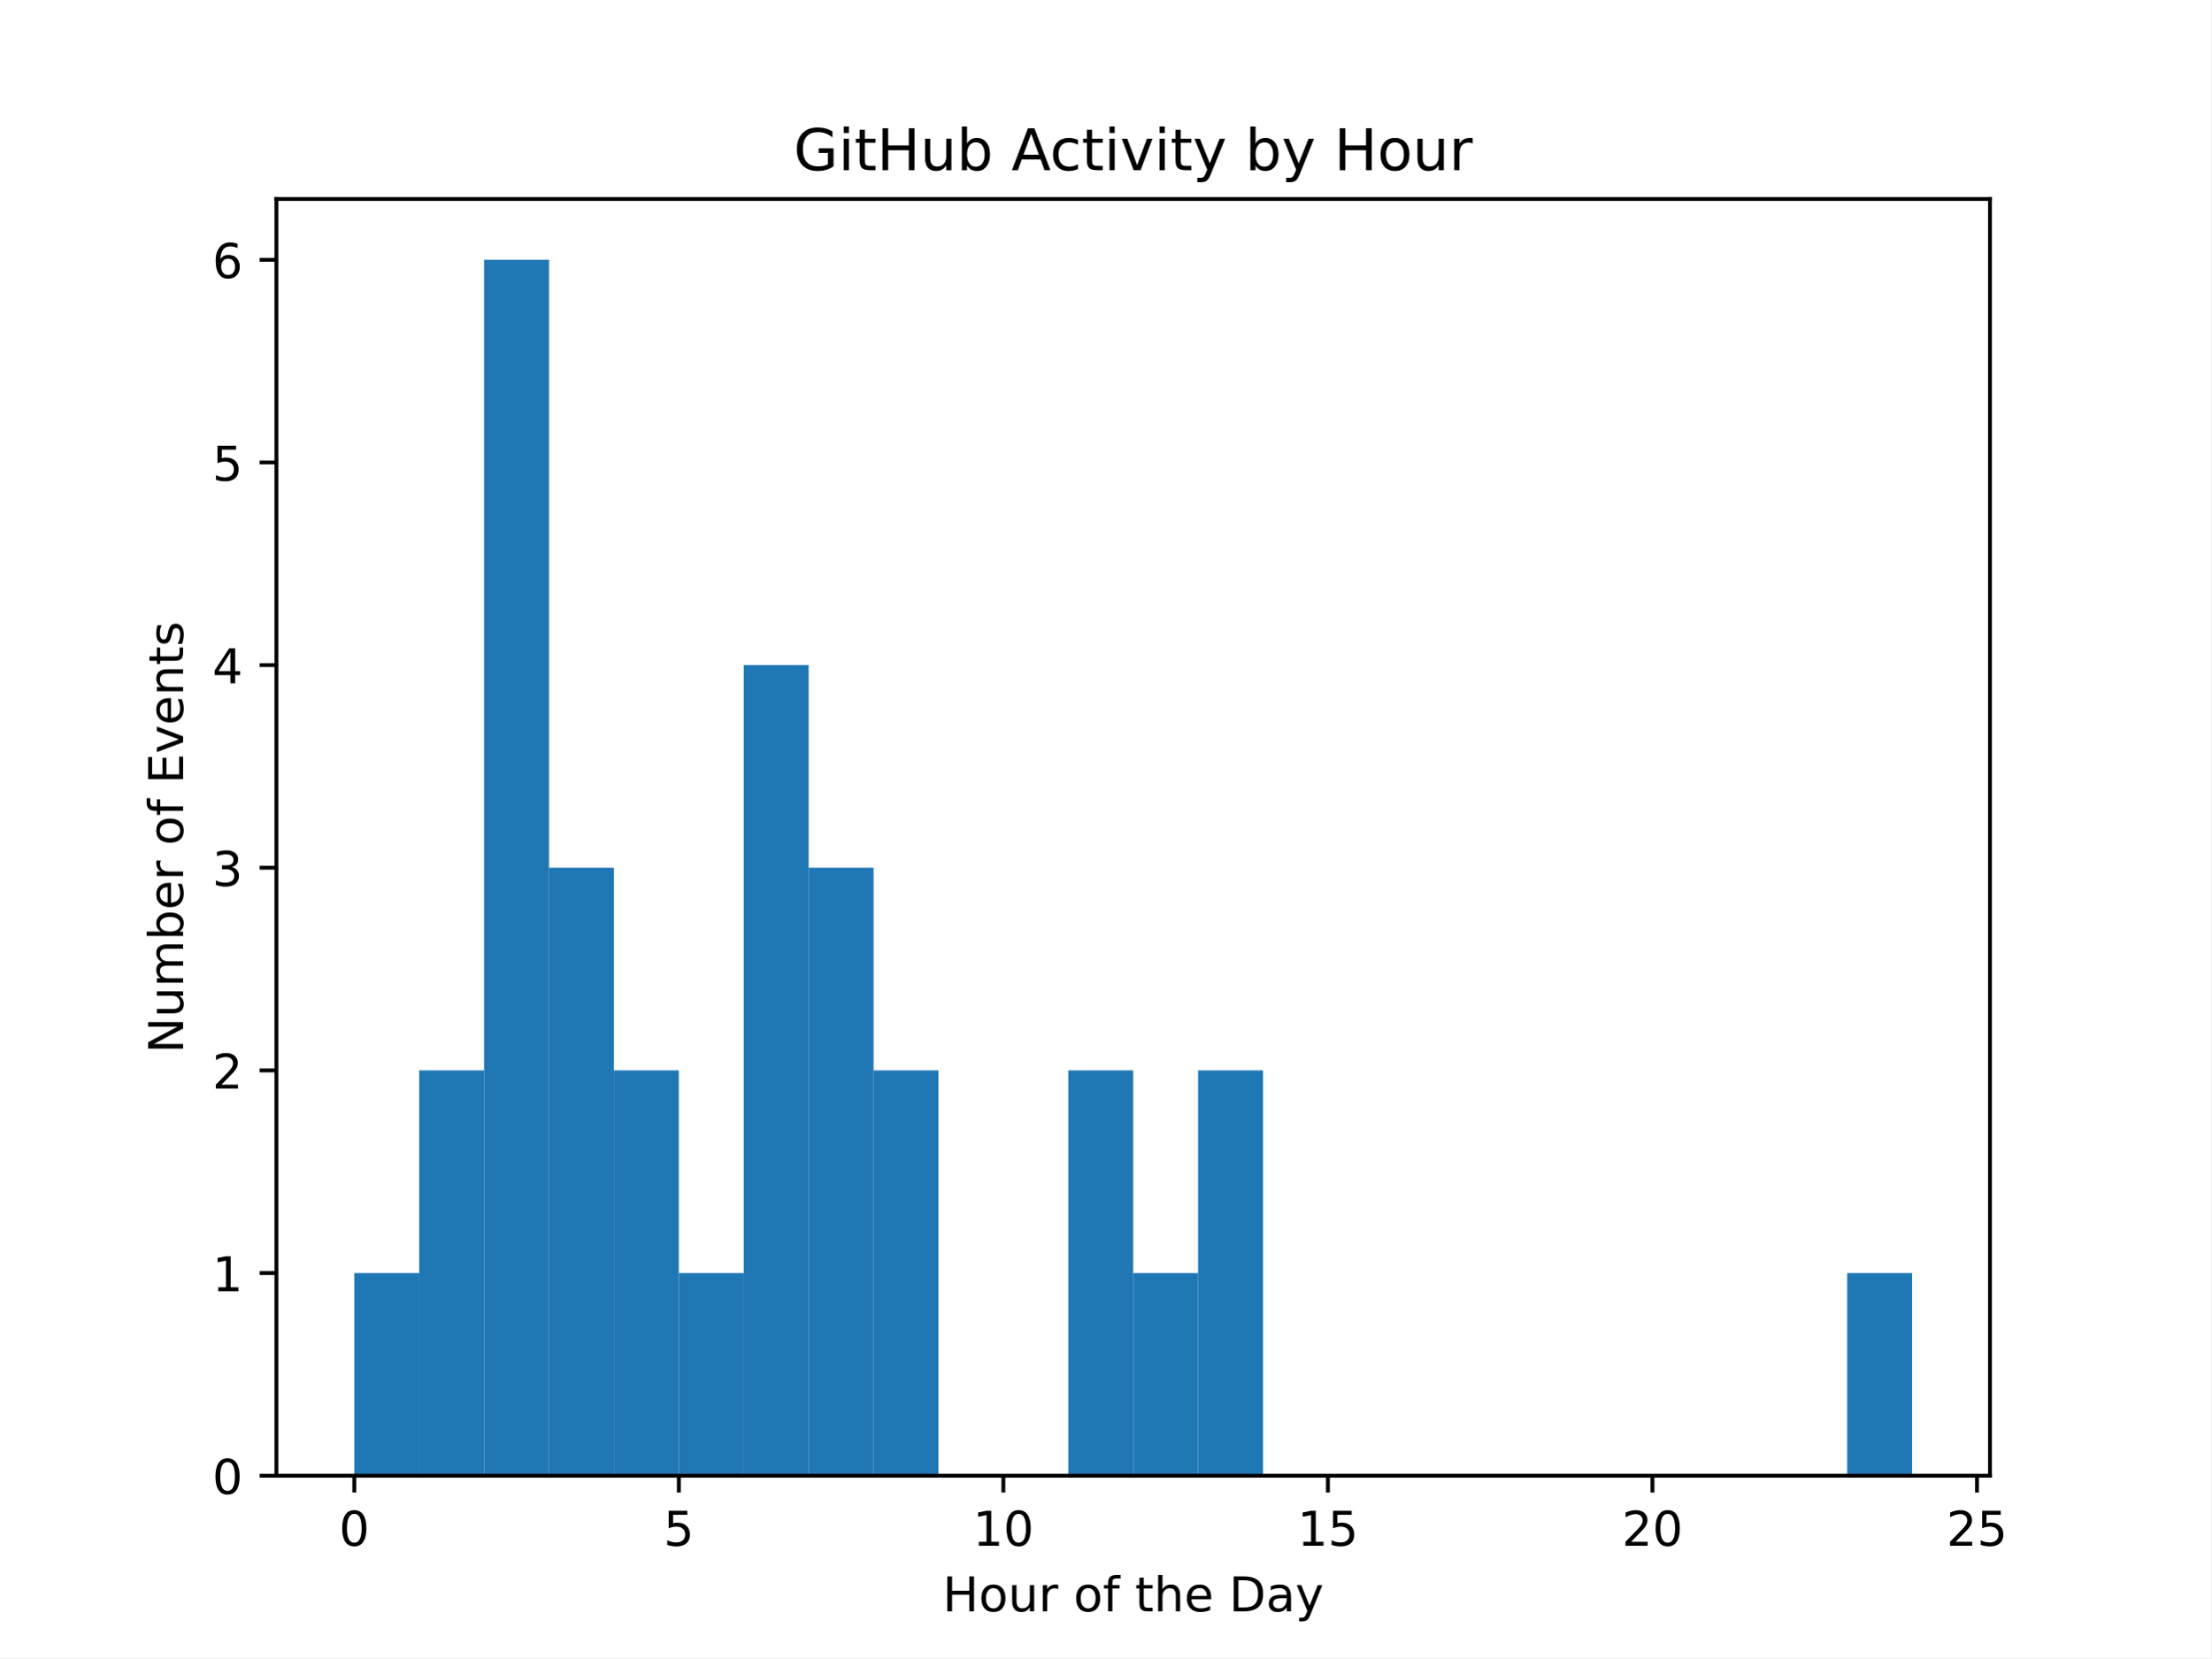
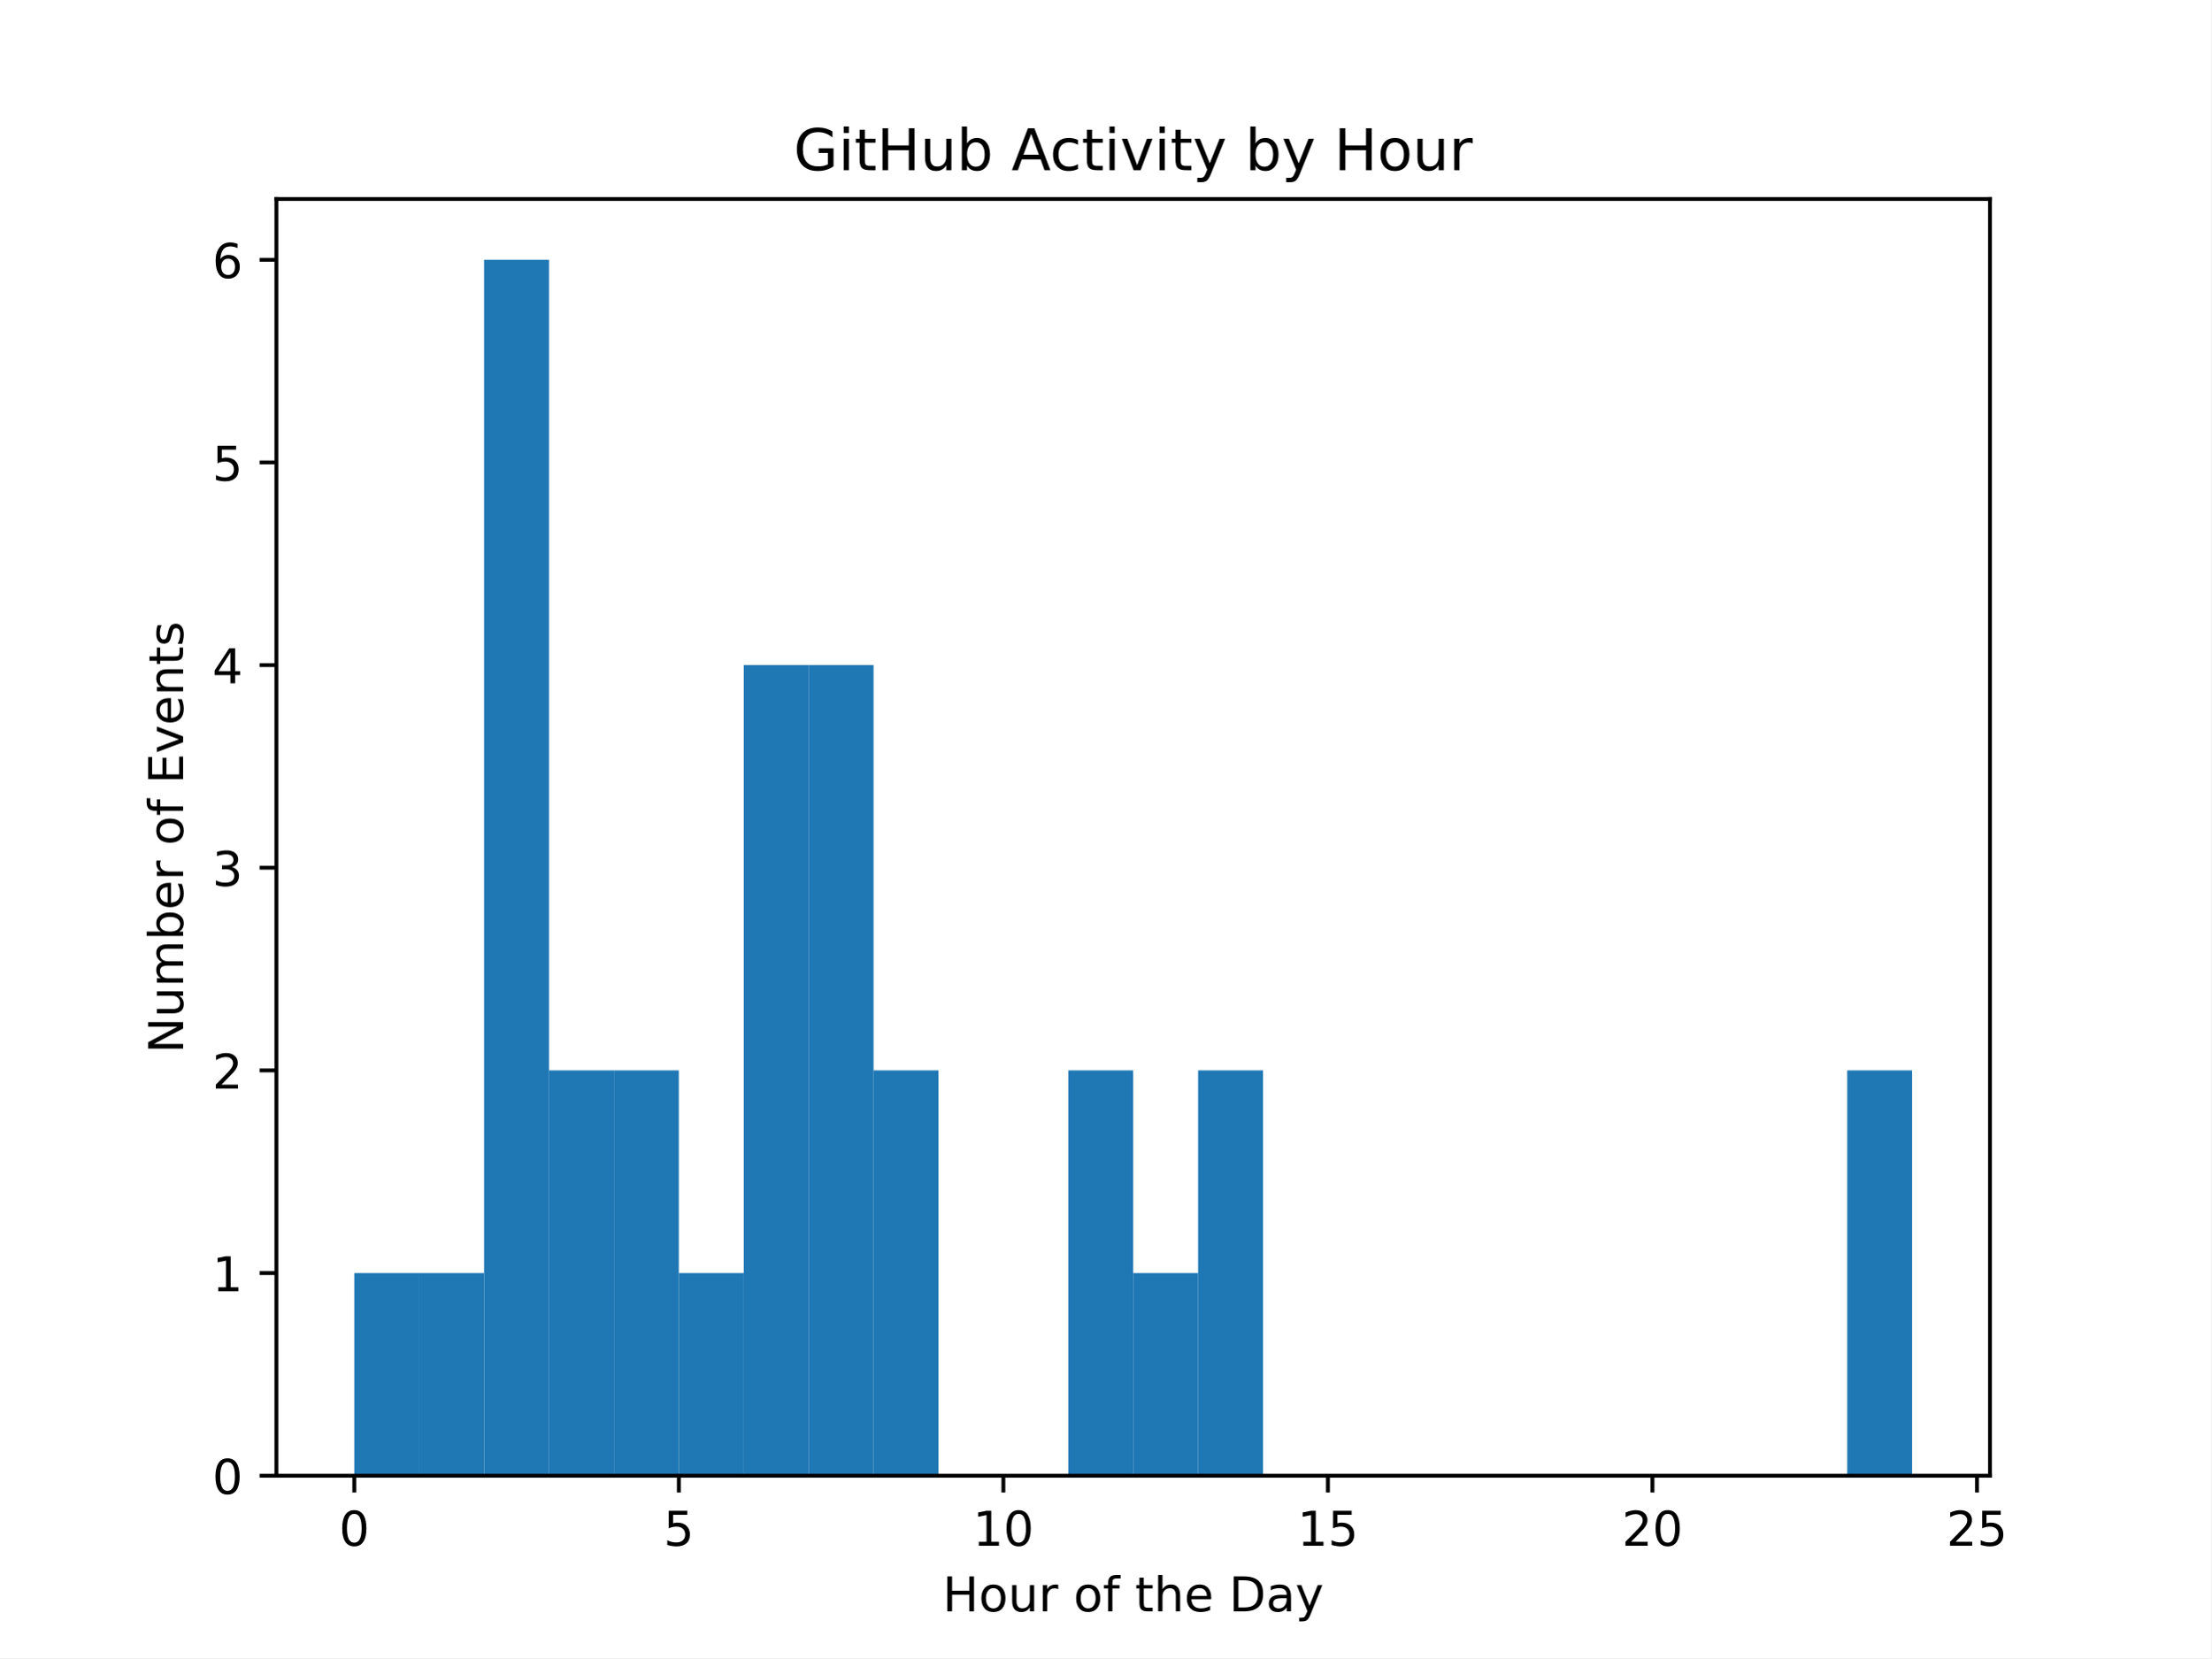
<svg xmlns="http://www.w3.org/2000/svg" xmlns:xlink="http://www.w3.org/1999/xlink" width="460.8pt" height="345.6pt" viewBox="0 0 460.8 345.6" version="1.1">
  <defs>
    <style type="text/css">*{stroke-linejoin: round; stroke-linecap: butt}</style>
  </defs>
  <g id="figure_1">
    <g id="patch_1">
      <path d="M 0 345.6  L 460.8 345.6  L 460.8 0  L 0 0  z " style="fill: #ffffff" />
    </g>
    <g id="axes_1">
      <g id="patch_2">
        <path d="M 57.6 307.584  L 414.72 307.584  L 414.72 41.472  L 57.6 41.472  z " style="fill: #ffffff" />
      </g>
      <g id="patch_3">
-         <path d="M 73.833 307.584  L 87.36 307.584  L 87.36 265.344  L 73.833 265.344  z " clip-path="url(#p7ca7a03228)" style="fill: #1f77b4" />
+         <path d="M 73.833 307.584  L 87.36 307.584  L 87.36 265.344  L 73.833 265.344  z " clip-path="url(#pc0a1c590e0)" style="fill: #1f77b4" />
      </g>
      <g id="patch_4">
-         <path d="M 87.36 307.584  L 100.887 307.584  L 100.887 223.104  L 87.36 223.104  z " clip-path="url(#p7ca7a03228)" style="fill: #1f77b4" />
+         <path d="M 87.36 307.584  L 100.887 307.584  L 100.887 265.344  L 87.36 265.344  z " clip-path="url(#pc0a1c590e0)" style="fill: #1f77b4" />
      </g>
      <g id="patch_5">
-         <path d="M 100.887 307.584  L 114.415 307.584  L 114.415 54.144  L 100.887 54.144  z " clip-path="url(#p7ca7a03228)" style="fill: #1f77b4" />
+         <path d="M 100.887 307.584  L 114.415 307.584  L 114.415 54.144  L 100.887 54.144  z " clip-path="url(#pc0a1c590e0)" style="fill: #1f77b4" />
      </g>
      <g id="patch_6">
-         <path d="M 114.415 307.584  L 127.942 307.584  L 127.942 180.864  L 114.415 180.864  z " clip-path="url(#p7ca7a03228)" style="fill: #1f77b4" />
+         <path d="M 114.415 307.584  L 127.942 307.584  L 127.942 223.104  L 114.415 223.104  z " clip-path="url(#pc0a1c590e0)" style="fill: #1f77b4" />
      </g>
      <g id="patch_7">
-         <path d="M 127.942 307.584  L 141.469 307.584  L 141.469 223.104  L 127.942 223.104  z " clip-path="url(#p7ca7a03228)" style="fill: #1f77b4" />
+         <path d="M 127.942 307.584  L 141.469 307.584  L 141.469 223.104  L 127.942 223.104  z " clip-path="url(#pc0a1c590e0)" style="fill: #1f77b4" />
      </g>
      <g id="patch_8">
-         <path d="M 141.469 307.584  L 154.996 307.584  L 154.996 265.344  L 141.469 265.344  z " clip-path="url(#p7ca7a03228)" style="fill: #1f77b4" />
+         <path d="M 141.469 307.584  L 154.996 307.584  L 154.996 265.344  L 141.469 265.344  z " clip-path="url(#pc0a1c590e0)" style="fill: #1f77b4" />
      </g>
      <g id="patch_9">
-         <path d="M 154.996 307.584  L 168.524 307.584  L 168.524 138.624  L 154.996 138.624  z " clip-path="url(#p7ca7a03228)" style="fill: #1f77b4" />
+         <path d="M 154.996 307.584  L 168.524 307.584  L 168.524 138.624  L 154.996 138.624  z " clip-path="url(#pc0a1c590e0)" style="fill: #1f77b4" />
      </g>
      <g id="patch_10">
-         <path d="M 168.524 307.584  L 182.051 307.584  L 182.051 180.864  L 168.524 180.864  z " clip-path="url(#p7ca7a03228)" style="fill: #1f77b4" />
+         <path d="M 168.524 307.584  L 182.051 307.584  L 182.051 138.624  L 168.524 138.624  z " clip-path="url(#pc0a1c590e0)" style="fill: #1f77b4" />
      </g>
      <g id="patch_11">
-         <path d="M 182.051 307.584  L 195.578 307.584  L 195.578 223.104  L 182.051 223.104  z " clip-path="url(#p7ca7a03228)" style="fill: #1f77b4" />
+         <path d="M 182.051 307.584  L 195.578 307.584  L 195.578 223.104  L 182.051 223.104  z " clip-path="url(#pc0a1c590e0)" style="fill: #1f77b4" />
      </g>
      <g id="patch_12">
-         <path d="M 195.578 307.584  L 209.105 307.584  L 209.105 307.584  L 195.578 307.584  z " clip-path="url(#p7ca7a03228)" style="fill: #1f77b4" />
+         <path d="M 195.578 307.584  L 209.105 307.584  L 209.105 307.584  L 195.578 307.584  z " clip-path="url(#pc0a1c590e0)" style="fill: #1f77b4" />
      </g>
      <g id="patch_13">
-         <path d="M 209.105 307.584  L 222.633 307.584  L 222.633 307.584  L 209.105 307.584  z " clip-path="url(#p7ca7a03228)" style="fill: #1f77b4" />
+         <path d="M 209.105 307.584  L 222.633 307.584  L 222.633 307.584  L 209.105 307.584  z " clip-path="url(#pc0a1c590e0)" style="fill: #1f77b4" />
      </g>
      <g id="patch_14">
-         <path d="M 222.633 307.584  L 236.16 307.584  L 236.16 223.104  L 222.633 223.104  z " clip-path="url(#p7ca7a03228)" style="fill: #1f77b4" />
+         <path d="M 222.633 307.584  L 236.16 307.584  L 236.16 223.104  L 222.633 223.104  z " clip-path="url(#pc0a1c590e0)" style="fill: #1f77b4" />
      </g>
      <g id="patch_15">
-         <path d="M 236.16 307.584  L 249.687 307.584  L 249.687 265.344  L 236.16 265.344  z " clip-path="url(#p7ca7a03228)" style="fill: #1f77b4" />
+         <path d="M 236.16 307.584  L 249.687 307.584  L 249.687 265.344  L 236.16 265.344  z " clip-path="url(#pc0a1c590e0)" style="fill: #1f77b4" />
      </g>
      <g id="patch_16">
-         <path d="M 249.687 307.584  L 263.215 307.584  L 263.215 223.104  L 249.687 223.104  z " clip-path="url(#p7ca7a03228)" style="fill: #1f77b4" />
+         <path d="M 249.687 307.584  L 263.215 307.584  L 263.215 223.104  L 249.687 223.104  z " clip-path="url(#pc0a1c590e0)" style="fill: #1f77b4" />
      </g>
      <g id="patch_17">
-         <path d="M 263.215 307.584  L 276.742 307.584  L 276.742 307.584  L 263.215 307.584  z " clip-path="url(#p7ca7a03228)" style="fill: #1f77b4" />
+         <path d="M 263.215 307.584  L 276.742 307.584  L 276.742 307.584  L 263.215 307.584  z " clip-path="url(#pc0a1c590e0)" style="fill: #1f77b4" />
      </g>
      <g id="patch_18">
-         <path d="M 276.742 307.584  L 290.269 307.584  L 290.269 307.584  L 276.742 307.584  z " clip-path="url(#p7ca7a03228)" style="fill: #1f77b4" />
+         <path d="M 276.742 307.584  L 290.269 307.584  L 290.269 307.584  L 276.742 307.584  z " clip-path="url(#pc0a1c590e0)" style="fill: #1f77b4" />
      </g>
      <g id="patch_19">
-         <path d="M 290.269 307.584  L 303.796 307.584  L 303.796 307.584  L 290.269 307.584  z " clip-path="url(#p7ca7a03228)" style="fill: #1f77b4" />
+         <path d="M 290.269 307.584  L 303.796 307.584  L 303.796 307.584  L 290.269 307.584  z " clip-path="url(#pc0a1c590e0)" style="fill: #1f77b4" />
      </g>
      <g id="patch_20">
-         <path d="M 303.796 307.584  L 317.324 307.584  L 317.324 307.584  L 303.796 307.584  z " clip-path="url(#p7ca7a03228)" style="fill: #1f77b4" />
+         <path d="M 303.796 307.584  L 317.324 307.584  L 317.324 307.584  L 303.796 307.584  z " clip-path="url(#pc0a1c590e0)" style="fill: #1f77b4" />
      </g>
      <g id="patch_21">
-         <path d="M 317.324 307.584  L 330.851 307.584  L 330.851 307.584  L 317.324 307.584  z " clip-path="url(#p7ca7a03228)" style="fill: #1f77b4" />
+         <path d="M 317.324 307.584  L 330.851 307.584  L 330.851 307.584  L 317.324 307.584  z " clip-path="url(#pc0a1c590e0)" style="fill: #1f77b4" />
      </g>
      <g id="patch_22">
-         <path d="M 330.851 307.584  L 344.378 307.584  L 344.378 307.584  L 330.851 307.584  z " clip-path="url(#p7ca7a03228)" style="fill: #1f77b4" />
+         <path d="M 330.851 307.584  L 344.378 307.584  L 344.378 307.584  L 330.851 307.584  z " clip-path="url(#pc0a1c590e0)" style="fill: #1f77b4" />
      </g>
      <g id="patch_23">
-         <path d="M 344.378 307.584  L 357.905 307.584  L 357.905 307.584  L 344.378 307.584  z " clip-path="url(#p7ca7a03228)" style="fill: #1f77b4" />
+         <path d="M 344.378 307.584  L 357.905 307.584  L 357.905 307.584  L 344.378 307.584  z " clip-path="url(#pc0a1c590e0)" style="fill: #1f77b4" />
      </g>
      <g id="patch_24">
-         <path d="M 357.905 307.584  L 371.433 307.584  L 371.433 307.584  L 357.905 307.584  z " clip-path="url(#p7ca7a03228)" style="fill: #1f77b4" />
+         <path d="M 357.905 307.584  L 371.433 307.584  L 371.433 307.584  L 357.905 307.584  z " clip-path="url(#pc0a1c590e0)" style="fill: #1f77b4" />
      </g>
      <g id="patch_25">
-         <path d="M 371.433 307.584  L 384.96 307.584  L 384.96 307.584  L 371.433 307.584  z " clip-path="url(#p7ca7a03228)" style="fill: #1f77b4" />
+         <path d="M 371.433 307.584  L 384.96 307.584  L 384.96 307.584  L 371.433 307.584  z " clip-path="url(#pc0a1c590e0)" style="fill: #1f77b4" />
      </g>
      <g id="patch_26">
-         <path d="M 384.96 307.584  L 398.487 307.584  L 398.487 265.344  L 384.96 265.344  z " clip-path="url(#p7ca7a03228)" style="fill: #1f77b4" />
+         <path d="M 384.96 307.584  L 398.487 307.584  L 398.487 223.104  L 384.96 223.104  z " clip-path="url(#pc0a1c590e0)" style="fill: #1f77b4" />
      </g>
      <g id="matplotlib.axis_1">
        <g id="xtick_1">
          <g id="line2d_1">
            <defs>
-               <path id="m67e673ca4c" d="M 0 0  L 0 3.5  " style="stroke: #000000; stroke-width: 0.8" />
+               <path id="m0eb31450d2" d="M 0 0  L 0 3.5  " style="stroke: #000000; stroke-width: 0.8" />
            </defs>
            <g>
-               <use xlink:href="#m67e673ca4c" x="73.833" y="307.584" style="stroke: #000000; stroke-width: 0.8" />
+               <use xlink:href="#m0eb31450d2" x="73.833" y="307.584" style="stroke: #000000; stroke-width: 0.8" />
            </g>
          </g>
          <g id="text_1">
            <g transform="translate(70.65148 322.1824) scale(0.1 -0.1)">
              <defs>
                <path id="DejaVuSans-30" d="M 2034 4250  Q 1547 4250 1301 3770  Q 1056 3291 1056 2328  Q 1056 1369 1301 889  Q 1547 409 2034 409  Q 2525 409 2770 889  Q 3016 1369 3016 2328  Q 3016 3291 2770 3770  Q 2525 4250 2034 4250  z M 2034 4750  Q 2819 4750 3233 4129  Q 3647 3509 3647 2328  Q 3647 1150 3233 529  Q 2819 -91 2034 -91  Q 1250 -91 836 529  Q 422 1150 422 2328  Q 422 3509 836 4129  Q 1250 4750 2034 4750  z " transform="scale(0.015625)" />
              </defs>
              <use xlink:href="#DejaVuSans-30" />
            </g>
          </g>
        </g>
        <g id="xtick_2">
          <g id="line2d_2">
            <g>
-               <use xlink:href="#m67e673ca4c" x="141.469" y="307.584" style="stroke: #000000; stroke-width: 0.8" />
+               <use xlink:href="#m0eb31450d2" x="141.469" y="307.584" style="stroke: #000000; stroke-width: 0.8" />
            </g>
          </g>
          <g id="text_2">
            <g transform="translate(138.2878 322.1824) scale(0.1 -0.1)">
              <defs>
                <path id="DejaVuSans-35" d="M 691 4666  L 3169 4666  L 3169 4134  L 1269 4134  L 1269 2991  Q 1406 3038 1543 3061  Q 1681 3084 1819 3084  Q 2600 3084 3056 2656  Q 3513 2228 3513 1497  Q 3513 744 3044 326  Q 2575 -91 1722 -91  Q 1428 -91 1123 -41  Q 819 9 494 109  L 494 744  Q 775 591 1075 516  Q 1375 441 1709 441  Q 2250 441 2565 725  Q 2881 1009 2881 1497  Q 2881 1984 2565 2268  Q 2250 2553 1709 2553  Q 1456 2553 1204 2497  Q 953 2441 691 2322  L 691 4666  z " transform="scale(0.015625)" />
              </defs>
              <use xlink:href="#DejaVuSans-35" />
            </g>
          </g>
        </g>
        <g id="xtick_3">
          <g id="line2d_3">
            <g>
-               <use xlink:href="#m67e673ca4c" x="209.105" y="307.584" style="stroke: #000000; stroke-width: 0.8" />
+               <use xlink:href="#m0eb31450d2" x="209.105" y="307.584" style="stroke: #000000; stroke-width: 0.8" />
            </g>
          </g>
          <g id="text_3">
            <g transform="translate(202.743 322.1824) scale(0.1 -0.1)">
              <defs>
                <path id="DejaVuSans-31" d="M 794 531  L 1825 531  L 1825 4091  L 703 3866  L 703 4441  L 1819 4666  L 2450 4666  L 2450 531  L 3481 531  L 3481 0  L 794 0  L 794 531  z " transform="scale(0.015625)" />
              </defs>
              <use xlink:href="#DejaVuSans-31" />
              <use xlink:href="#DejaVuSans-30" transform="translate(63.62305 0)" />
            </g>
          </g>
        </g>
        <g id="xtick_4">
          <g id="line2d_4">
            <g>
-               <use xlink:href="#m67e673ca4c" x="276.742" y="307.584" style="stroke: #000000; stroke-width: 0.8" />
+               <use xlink:href="#m0eb31450d2" x="276.742" y="307.584" style="stroke: #000000; stroke-width: 0.8" />
            </g>
          </g>
          <g id="text_4">
            <g transform="translate(270.3793 322.1824) scale(0.1 -0.1)">
              <use xlink:href="#DejaVuSans-31" />
              <use xlink:href="#DejaVuSans-35" transform="translate(63.62305 0)" />
            </g>
          </g>
        </g>
        <g id="xtick_5">
          <g id="line2d_5">
            <g>
-               <use xlink:href="#m67e673ca4c" x="344.378" y="307.584" style="stroke: #000000; stroke-width: 0.8" />
+               <use xlink:href="#m0eb31450d2" x="344.378" y="307.584" style="stroke: #000000; stroke-width: 0.8" />
            </g>
          </g>
          <g id="text_5">
            <g transform="translate(338.0157 322.1824) scale(0.1 -0.1)">
              <defs>
                <path id="DejaVuSans-32" d="M 1228 531  L 3431 531  L 3431 0  L 469 0  L 469 531  Q 828 903 1448 1529  Q 2069 2156 2228 2338  Q 2531 2678 2651 2914  Q 2772 3150 2772 3378  Q 2772 3750 2511 3984  Q 2250 4219 1831 4219  Q 1534 4219 1204 4116  Q 875 4013 500 3803  L 500 4441  Q 881 4594 1212 4672  Q 1544 4750 1819 4750  Q 2544 4750 2975 4387  Q 3406 4025 3406 3419  Q 3406 3131 3298 2873  Q 3191 2616 2906 2266  Q 2828 2175 2409 1742  Q 1991 1309 1228 531  z " transform="scale(0.015625)" />
              </defs>
              <use xlink:href="#DejaVuSans-32" />
              <use xlink:href="#DejaVuSans-30" transform="translate(63.62305 0)" />
            </g>
          </g>
        </g>
        <g id="xtick_6">
          <g id="line2d_6">
            <g>
-               <use xlink:href="#m67e673ca4c" x="412.015" y="307.584" style="stroke: #000000; stroke-width: 0.8" />
+               <use xlink:href="#m0eb31450d2" x="412.015" y="307.584" style="stroke: #000000; stroke-width: 0.8" />
            </g>
          </g>
          <g id="text_6">
            <g transform="translate(405.652 322.1824) scale(0.1 -0.1)">
              <use xlink:href="#DejaVuSans-32" />
              <use xlink:href="#DejaVuSans-35" transform="translate(63.62305 0)" />
            </g>
          </g>
        </g>
        <g id="text_7">
          <g transform="translate(196.4506 335.8606) scale(0.1 -0.1)">
            <defs>
              <path id="DejaVuSans-48" d="M 628 4666  L 1259 4666  L 1259 2753  L 3553 2753  L 3553 4666  L 4184 4666  L 4184 0  L 3553 0  L 3553 2222  L 1259 2222  L 1259 0  L 628 0  L 628 4666  z " transform="scale(0.015625)" />
              <path id="DejaVuSans-6f" d="M 1959 3097  Q 1497 3097 1228 2736  Q 959 2375 959 1747  Q 959 1119 1226 758  Q 1494 397 1959 397  Q 2419 397 2687 759  Q 2956 1122 2956 1747  Q 2956 2369 2687 2733  Q 2419 3097 1959 3097  z M 1959 3584  Q 2709 3584 3137 3096  Q 3566 2609 3566 1747  Q 3566 888 3137 398  Q 2709 -91 1959 -91  Q 1206 -91 779 398  Q 353 888 353 1747  Q 353 2609 779 3096  Q 1206 3584 1959 3584  z " transform="scale(0.015625)" />
              <path id="DejaVuSans-75" d="M 544 1381  L 544 3500  L 1119 3500  L 1119 1403  Q 1119 906 1312 657  Q 1506 409 1894 409  Q 2359 409 2629 706  Q 2900 1003 2900 1516  L 2900 3500  L 3475 3500  L 3475 0  L 2900 0  L 2900 538  Q 2691 219 2414 64  Q 2138 -91 1772 -91  Q 1169 -91 856 284  Q 544 659 544 1381  z M 1991 3584  L 1991 3584  z " transform="scale(0.015625)" />
              <path id="DejaVuSans-72" d="M 2631 2963  Q 2534 3019 2420 3045  Q 2306 3072 2169 3072  Q 1681 3072 1420 2755  Q 1159 2438 1159 1844  L 1159 0  L 581 0  L 581 3500  L 1159 3500  L 1159 2956  Q 1341 3275 1631 3429  Q 1922 3584 2338 3584  Q 2397 3584 2469 3576  Q 2541 3569 2628 3553  L 2631 2963  z " transform="scale(0.015625)" />
              <path id="DejaVuSans-20" transform="scale(0.015625)" />
              <path id="DejaVuSans-66" d="M 2375 4863  L 2375 4384  L 1825 4384  Q 1516 4384 1395 4259  Q 1275 4134 1275 3809  L 1275 3500  L 2222 3500  L 2222 3053  L 1275 3053  L 1275 0  L 697 0  L 697 3053  L 147 3053  L 147 3500  L 697 3500  L 697 3744  Q 697 4328 969 4595  Q 1241 4863 1831 4863  L 2375 4863  z " transform="scale(0.015625)" />
              <path id="DejaVuSans-74" d="M 1172 4494  L 1172 3500  L 2356 3500  L 2356 3053  L 1172 3053  L 1172 1153  Q 1172 725 1289 603  Q 1406 481 1766 481  L 2356 481  L 2356 0  L 1766 0  Q 1100 0 847 248  Q 594 497 594 1153  L 594 3053  L 172 3053  L 172 3500  L 594 3500  L 594 4494  L 1172 4494  z " transform="scale(0.015625)" />
              <path id="DejaVuSans-68" d="M 3513 2113  L 3513 0  L 2938 0  L 2938 2094  Q 2938 2591 2744 2837  Q 2550 3084 2163 3084  Q 1697 3084 1428 2787  Q 1159 2491 1159 1978  L 1159 0  L 581 0  L 581 4863  L 1159 4863  L 1159 2956  Q 1366 3272 1645 3428  Q 1925 3584 2291 3584  Q 2894 3584 3203 3211  Q 3513 2838 3513 2113  z " transform="scale(0.015625)" />
              <path id="DejaVuSans-65" d="M 3597 1894  L 3597 1613  L 953 1613  Q 991 1019 1311 708  Q 1631 397 2203 397  Q 2534 397 2845 478  Q 3156 559 3463 722  L 3463 178  Q 3153 47 2828 -22  Q 2503 -91 2169 -91  Q 1331 -91 842 396  Q 353 884 353 1716  Q 353 2575 817 3079  Q 1281 3584 2069 3584  Q 2775 3584 3186 3129  Q 3597 2675 3597 1894  z M 3022 2063  Q 3016 2534 2758 2815  Q 2500 3097 2075 3097  Q 1594 3097 1305 2825  Q 1016 2553 972 2059  L 3022 2063  z " transform="scale(0.015625)" />
              <path id="DejaVuSans-44" d="M 1259 4147  L 1259 519  L 2022 519  Q 2988 519 3436 956  Q 3884 1394 3884 2338  Q 3884 3275 3436 3711  Q 2988 4147 2022 4147  L 1259 4147  z M 628 4666  L 1925 4666  Q 3281 4666 3915 4102  Q 4550 3538 4550 2338  Q 4550 1131 3912 565  Q 3275 0 1925 0  L 628 0  L 628 4666  z " transform="scale(0.015625)" />
              <path id="DejaVuSans-61" d="M 2194 1759  Q 1497 1759 1228 1600  Q 959 1441 959 1056  Q 959 750 1161 570  Q 1363 391 1709 391  Q 2188 391 2477 730  Q 2766 1069 2766 1631  L 2766 1759  L 2194 1759  z M 3341 1997  L 3341 0  L 2766 0  L 2766 531  Q 2569 213 2275 61  Q 1981 -91 1556 -91  Q 1019 -91 701 211  Q 384 513 384 1019  Q 384 1609 779 1909  Q 1175 2209 1959 2209  L 2766 2209  L 2766 2266  Q 2766 2663 2505 2880  Q 2244 3097 1772 3097  Q 1472 3097 1187 3025  Q 903 2953 641 2809  L 641 3341  Q 956 3463 1253 3523  Q 1550 3584 1831 3584  Q 2591 3584 2966 3190  Q 3341 2797 3341 1997  z " transform="scale(0.015625)" />
              <path id="DejaVuSans-79" d="M 2059 -325  Q 1816 -950 1584 -1140  Q 1353 -1331 966 -1331  L 506 -1331  L 506 -850  L 844 -850  Q 1081 -850 1212 -737  Q 1344 -625 1503 -206  L 1606 56  L 191 3500  L 800 3500  L 1894 763  L 2988 3500  L 3597 3500  L 2059 -325  z " transform="scale(0.015625)" />
            </defs>
            <use xlink:href="#DejaVuSans-48" />
            <use xlink:href="#DejaVuSans-6f" transform="translate(75.19531 0)" />
            <use xlink:href="#DejaVuSans-75" transform="translate(136.377 0)" />
            <use xlink:href="#DejaVuSans-72" transform="translate(199.7559 0)" />
            <use xlink:href="#DejaVuSans-20" transform="translate(240.8691 0)" />
            <use xlink:href="#DejaVuSans-6f" transform="translate(272.6562 0)" />
            <use xlink:href="#DejaVuSans-66" transform="translate(333.8379 0)" />
            <use xlink:href="#DejaVuSans-20" transform="translate(369.043 0)" />
            <use xlink:href="#DejaVuSans-74" transform="translate(400.8301 0)" />
            <use xlink:href="#DejaVuSans-68" transform="translate(440.0391 0)" />
            <use xlink:href="#DejaVuSans-65" transform="translate(503.418 0)" />
            <use xlink:href="#DejaVuSans-20" transform="translate(564.9414 0)" />
            <use xlink:href="#DejaVuSans-44" transform="translate(596.7285 0)" />
            <use xlink:href="#DejaVuSans-61" transform="translate(673.7305 0)" />
            <use xlink:href="#DejaVuSans-79" transform="translate(735.0098 0)" />
          </g>
        </g>
      </g>
      <g id="matplotlib.axis_2">
        <g id="ytick_1">
          <g id="line2d_7">
            <defs>
-               <path id="m875fc509cb" d="M 0 0  L -3.5 0  " style="stroke: #000000; stroke-width: 0.8" />
+               <path id="mc53c9cced2" d="M 0 0  L -3.5 0  " style="stroke: #000000; stroke-width: 0.8" />
            </defs>
            <g>
-               <use xlink:href="#m875fc509cb" x="57.6" y="307.584" style="stroke: #000000; stroke-width: 0.8" />
+               <use xlink:href="#mc53c9cced2" x="57.6" y="307.584" style="stroke: #000000; stroke-width: 0.8" />
            </g>
          </g>
          <g id="text_8">
            <g transform="translate(44.2375 311.3832) scale(0.1 -0.1)">
              <use xlink:href="#DejaVuSans-30" />
            </g>
          </g>
        </g>
        <g id="ytick_2">
          <g id="line2d_8">
            <g>
-               <use xlink:href="#m875fc509cb" x="57.6" y="265.344" style="stroke: #000000; stroke-width: 0.8" />
+               <use xlink:href="#mc53c9cced2" x="57.6" y="265.344" style="stroke: #000000; stroke-width: 0.8" />
            </g>
          </g>
          <g id="text_9">
            <g transform="translate(44.2375 269.1432) scale(0.1 -0.1)">
              <use xlink:href="#DejaVuSans-31" />
            </g>
          </g>
        </g>
        <g id="ytick_3">
          <g id="line2d_9">
            <g>
-               <use xlink:href="#m875fc509cb" x="57.6" y="223.104" style="stroke: #000000; stroke-width: 0.8" />
+               <use xlink:href="#mc53c9cced2" x="57.6" y="223.104" style="stroke: #000000; stroke-width: 0.8" />
            </g>
          </g>
          <g id="text_10">
            <g transform="translate(44.2375 226.9032) scale(0.1 -0.1)">
              <use xlink:href="#DejaVuSans-32" />
            </g>
          </g>
        </g>
        <g id="ytick_4">
          <g id="line2d_10">
            <g>
-               <use xlink:href="#m875fc509cb" x="57.6" y="180.864" style="stroke: #000000; stroke-width: 0.8" />
+               <use xlink:href="#mc53c9cced2" x="57.6" y="180.864" style="stroke: #000000; stroke-width: 0.8" />
            </g>
          </g>
          <g id="text_11">
            <g transform="translate(44.2375 184.6632) scale(0.1 -0.1)">
              <defs>
                <path id="DejaVuSans-33" d="M 2597 2516  Q 3050 2419 3304 2112  Q 3559 1806 3559 1356  Q 3559 666 3084 287  Q 2609 -91 1734 -91  Q 1441 -91 1130 -33  Q 819 25 488 141  L 488 750  Q 750 597 1062 519  Q 1375 441 1716 441  Q 2309 441 2620 675  Q 2931 909 2931 1356  Q 2931 1769 2642 2001  Q 2353 2234 1838 2234  L 1294 2234  L 1294 2753  L 1863 2753  Q 2328 2753 2575 2939  Q 2822 3125 2822 3475  Q 2822 3834 2567 4026  Q 2313 4219 1838 4219  Q 1578 4219 1281 4162  Q 984 4106 628 3988  L 628 4550  Q 988 4650 1302 4700  Q 1616 4750 1894 4750  Q 2613 4750 3031 4423  Q 3450 4097 3450 3541  Q 3450 3153 3228 2886  Q 3006 2619 2597 2516  z " transform="scale(0.015625)" />
              </defs>
              <use xlink:href="#DejaVuSans-33" />
            </g>
          </g>
        </g>
        <g id="ytick_5">
          <g id="line2d_11">
            <g>
-               <use xlink:href="#m875fc509cb" x="57.6" y="138.624" style="stroke: #000000; stroke-width: 0.8" />
+               <use xlink:href="#mc53c9cced2" x="57.6" y="138.624" style="stroke: #000000; stroke-width: 0.8" />
            </g>
          </g>
          <g id="text_12">
            <g transform="translate(44.2375 142.4232) scale(0.1 -0.1)">
              <defs>
                <path id="DejaVuSans-34" d="M 2419 4116  L 825 1625  L 2419 1625  L 2419 4116  z M 2253 4666  L 3047 4666  L 3047 1625  L 3713 1625  L 3713 1100  L 3047 1100  L 3047 0  L 2419 0  L 2419 1100  L 313 1100  L 313 1709  L 2253 4666  z " transform="scale(0.015625)" />
              </defs>
              <use xlink:href="#DejaVuSans-34" />
            </g>
          </g>
        </g>
        <g id="ytick_6">
          <g id="line2d_12">
            <g>
-               <use xlink:href="#m875fc509cb" x="57.6" y="96.384" style="stroke: #000000; stroke-width: 0.8" />
+               <use xlink:href="#mc53c9cced2" x="57.6" y="96.384" style="stroke: #000000; stroke-width: 0.8" />
            </g>
          </g>
          <g id="text_13">
            <g transform="translate(44.2375 100.1832) scale(0.1 -0.1)">
              <use xlink:href="#DejaVuSans-35" />
            </g>
          </g>
        </g>
        <g id="ytick_7">
          <g id="line2d_13">
            <g>
-               <use xlink:href="#m875fc509cb" x="57.6" y="54.144" style="stroke: #000000; stroke-width: 0.8" />
+               <use xlink:href="#mc53c9cced2" x="57.6" y="54.144" style="stroke: #000000; stroke-width: 0.8" />
            </g>
          </g>
          <g id="text_14">
            <g transform="translate(44.2375 57.94322) scale(0.1 -0.1)">
              <defs>
                <path id="DejaVuSans-36" d="M 2113 2584  Q 1688 2584 1439 2293  Q 1191 2003 1191 1497  Q 1191 994 1439 701  Q 1688 409 2113 409  Q 2538 409 2786 701  Q 3034 994 3034 1497  Q 3034 2003 2786 2293  Q 2538 2584 2113 2584  z M 3366 4563  L 3366 3988  Q 3128 4100 2886 4159  Q 2644 4219 2406 4219  Q 1781 4219 1451 3797  Q 1122 3375 1075 2522  Q 1259 2794 1537 2939  Q 1816 3084 2150 3084  Q 2853 3084 3261 2657  Q 3669 2231 3669 1497  Q 3669 778 3244 343  Q 2819 -91 2113 -91  Q 1303 -91 875 529  Q 447 1150 447 2328  Q 447 3434 972 4092  Q 1497 4750 2381 4750  Q 2619 4750 2861 4703  Q 3103 4656 3366 4563  z " transform="scale(0.015625)" />
              </defs>
              <use xlink:href="#DejaVuSans-36" />
            </g>
          </g>
        </g>
        <g id="text_15">
          <g transform="translate(38.15781 219.5405) rotate(-90) scale(0.1 -0.1)">
            <defs>
              <path id="DejaVuSans-4e" d="M 628 4666  L 1478 4666  L 3547 763  L 3547 4666  L 4159 4666  L 4159 0  L 3309 0  L 1241 3903  L 1241 0  L 628 0  L 628 4666  z " transform="scale(0.015625)" />
              <path id="DejaVuSans-6d" d="M 3328 2828  Q 3544 3216 3844 3400  Q 4144 3584 4550 3584  Q 5097 3584 5394 3201  Q 5691 2819 5691 2113  L 5691 0  L 5113 0  L 5113 2094  Q 5113 2597 4934 2840  Q 4756 3084 4391 3084  Q 3944 3084 3684 2787  Q 3425 2491 3425 1978  L 3425 0  L 2847 0  L 2847 2094  Q 2847 2600 2669 2842  Q 2491 3084 2119 3084  Q 1678 3084 1418 2786  Q 1159 2488 1159 1978  L 1159 0  L 581 0  L 581 3500  L 1159 3500  L 1159 2956  Q 1356 3278 1631 3431  Q 1906 3584 2284 3584  Q 2666 3584 2933 3390  Q 3200 3197 3328 2828  z " transform="scale(0.015625)" />
              <path id="DejaVuSans-62" d="M 3116 1747  Q 3116 2381 2855 2742  Q 2594 3103 2138 3103  Q 1681 3103 1420 2742  Q 1159 2381 1159 1747  Q 1159 1113 1420 752  Q 1681 391 2138 391  Q 2594 391 2855 752  Q 3116 1113 3116 1747  z M 1159 2969  Q 1341 3281 1617 3432  Q 1894 3584 2278 3584  Q 2916 3584 3314 3078  Q 3713 2572 3713 1747  Q 3713 922 3314 415  Q 2916 -91 2278 -91  Q 1894 -91 1617 61  Q 1341 213 1159 525  L 1159 0  L 581 0  L 581 4863  L 1159 4863  L 1159 2969  z " transform="scale(0.015625)" />
              <path id="DejaVuSans-45" d="M 628 4666  L 3578 4666  L 3578 4134  L 1259 4134  L 1259 2753  L 3481 2753  L 3481 2222  L 1259 2222  L 1259 531  L 3634 531  L 3634 0  L 628 0  L 628 4666  z " transform="scale(0.015625)" />
              <path id="DejaVuSans-76" d="M 191 3500  L 800 3500  L 1894 563  L 2988 3500  L 3597 3500  L 2284 0  L 1503 0  L 191 3500  z " transform="scale(0.015625)" />
              <path id="DejaVuSans-6e" d="M 3513 2113  L 3513 0  L 2938 0  L 2938 2094  Q 2938 2591 2744 2837  Q 2550 3084 2163 3084  Q 1697 3084 1428 2787  Q 1159 2491 1159 1978  L 1159 0  L 581 0  L 581 3500  L 1159 3500  L 1159 2956  Q 1366 3272 1645 3428  Q 1925 3584 2291 3584  Q 2894 3584 3203 3211  Q 3513 2838 3513 2113  z " transform="scale(0.015625)" />
              <path id="DejaVuSans-73" d="M 2834 3397  L 2834 2853  Q 2591 2978 2328 3040  Q 2066 3103 1784 3103  Q 1356 3103 1142 2972  Q 928 2841 928 2578  Q 928 2378 1081 2264  Q 1234 2150 1697 2047  L 1894 2003  Q 2506 1872 2764 1633  Q 3022 1394 3022 966  Q 3022 478 2636 193  Q 2250 -91 1575 -91  Q 1294 -91 989 -36  Q 684 19 347 128  L 347 722  Q 666 556 975 473  Q 1284 391 1588 391  Q 1994 391 2212 530  Q 2431 669 2431 922  Q 2431 1156 2273 1281  Q 2116 1406 1581 1522  L 1381 1569  Q 847 1681 609 1914  Q 372 2147 372 2553  Q 372 3047 722 3315  Q 1072 3584 1716 3584  Q 2034 3584 2315 3537  Q 2597 3491 2834 3397  z " transform="scale(0.015625)" />
            </defs>
            <use xlink:href="#DejaVuSans-4e" />
            <use xlink:href="#DejaVuSans-75" transform="translate(74.80469 0)" />
            <use xlink:href="#DejaVuSans-6d" transform="translate(138.1836 0)" />
            <use xlink:href="#DejaVuSans-62" transform="translate(235.5957 0)" />
            <use xlink:href="#DejaVuSans-65" transform="translate(299.0723 0)" />
            <use xlink:href="#DejaVuSans-72" transform="translate(360.5957 0)" />
            <use xlink:href="#DejaVuSans-20" transform="translate(401.709 0)" />
            <use xlink:href="#DejaVuSans-6f" transform="translate(433.4961 0)" />
            <use xlink:href="#DejaVuSans-66" transform="translate(494.6777 0)" />
            <use xlink:href="#DejaVuSans-20" transform="translate(529.8828 0)" />
            <use xlink:href="#DejaVuSans-45" transform="translate(561.6699 0)" />
            <use xlink:href="#DejaVuSans-76" transform="translate(624.8535 0)" />
            <use xlink:href="#DejaVuSans-65" transform="translate(684.0332 0)" />
            <use xlink:href="#DejaVuSans-6e" transform="translate(745.5566 0)" />
            <use xlink:href="#DejaVuSans-74" transform="translate(808.9355 0)" />
            <use xlink:href="#DejaVuSans-73" transform="translate(848.1445 0)" />
          </g>
        </g>
      </g>
      <g id="patch_27">
        <path d="M 57.6 307.584  L 57.6 41.472  " style="fill: none; stroke: #000000; stroke-width: 0.8; stroke-linejoin: miter; stroke-linecap: square" />
      </g>
      <g id="patch_28">
        <path d="M 414.72 307.584  L 414.72 41.472  " style="fill: none; stroke: #000000; stroke-width: 0.8; stroke-linejoin: miter; stroke-linecap: square" />
      </g>
      <g id="patch_29">
        <path d="M 57.6 307.584  L 414.72 307.584  " style="fill: none; stroke: #000000; stroke-width: 0.8; stroke-linejoin: miter; stroke-linecap: square" />
      </g>
      <g id="patch_30">
        <path d="M 57.6 41.472  L 414.72 41.472  " style="fill: none; stroke: #000000; stroke-width: 0.8; stroke-linejoin: miter; stroke-linecap: square" />
      </g>
      <g id="text_16">
        <g transform="translate(165.3956 35.472) scale(0.12 -0.12)">
          <defs>
            <path id="DejaVuSans-47" d="M 3809 666  L 3809 1919  L 2778 1919  L 2778 2438  L 4434 2438  L 4434 434  Q 4069 175 3628 42  Q 3188 -91 2688 -91  Q 1594 -91 976 548  Q 359 1188 359 2328  Q 359 3472 976 4111  Q 1594 4750 2688 4750  Q 3144 4750 3555 4637  Q 3966 4525 4313 4306  L 4313 3634  Q 3963 3931 3569 4081  Q 3175 4231 2741 4231  Q 1884 4231 1454 3753  Q 1025 3275 1025 2328  Q 1025 1384 1454 906  Q 1884 428 2741 428  Q 3075 428 3337 486  Q 3600 544 3809 666  z " transform="scale(0.015625)" />
            <path id="DejaVuSans-69" d="M 603 3500  L 1178 3500  L 1178 0  L 603 0  L 603 3500  z M 603 4863  L 1178 4863  L 1178 4134  L 603 4134  L 603 4863  z " transform="scale(0.015625)" />
            <path id="DejaVuSans-41" d="M 2188 4044  L 1331 1722  L 3047 1722  L 2188 4044  z M 1831 4666  L 2547 4666  L 4325 0  L 3669 0  L 3244 1197  L 1141 1197  L 716 0  L 50 0  L 1831 4666  z " transform="scale(0.015625)" />
            <path id="DejaVuSans-63" d="M 3122 3366  L 3122 2828  Q 2878 2963 2633 3030  Q 2388 3097 2138 3097  Q 1578 3097 1268 2742  Q 959 2388 959 1747  Q 959 1106 1268 751  Q 1578 397 2138 397  Q 2388 397 2633 464  Q 2878 531 3122 666  L 3122 134  Q 2881 22 2623 -34  Q 2366 -91 2075 -91  Q 1284 -91 818 406  Q 353 903 353 1747  Q 353 2603 823 3093  Q 1294 3584 2113 3584  Q 2378 3584 2631 3529  Q 2884 3475 3122 3366  z " transform="scale(0.015625)" />
          </defs>
          <use xlink:href="#DejaVuSans-47" />
          <use xlink:href="#DejaVuSans-69" transform="translate(77.49023 0)" />
          <use xlink:href="#DejaVuSans-74" transform="translate(105.2734 0)" />
          <use xlink:href="#DejaVuSans-48" transform="translate(144.4824 0)" />
          <use xlink:href="#DejaVuSans-75" transform="translate(219.6777 0)" />
          <use xlink:href="#DejaVuSans-62" transform="translate(283.0566 0)" />
          <use xlink:href="#DejaVuSans-20" transform="translate(346.5332 0)" />
          <use xlink:href="#DejaVuSans-41" transform="translate(378.3203 0)" />
          <use xlink:href="#DejaVuSans-63" transform="translate(444.9785 0)" />
          <use xlink:href="#DejaVuSans-74" transform="translate(499.959 0)" />
          <use xlink:href="#DejaVuSans-69" transform="translate(539.168 0)" />
          <use xlink:href="#DejaVuSans-76" transform="translate(566.9512 0)" />
          <use xlink:href="#DejaVuSans-69" transform="translate(626.1309 0)" />
          <use xlink:href="#DejaVuSans-74" transform="translate(653.9141 0)" />
          <use xlink:href="#DejaVuSans-79" transform="translate(693.123 0)" />
          <use xlink:href="#DejaVuSans-20" transform="translate(752.3027 0)" />
          <use xlink:href="#DejaVuSans-62" transform="translate(784.0898 0)" />
          <use xlink:href="#DejaVuSans-79" transform="translate(847.5664 0)" />
          <use xlink:href="#DejaVuSans-20" transform="translate(906.7461 0)" />
          <use xlink:href="#DejaVuSans-48" transform="translate(938.5332 0)" />
          <use xlink:href="#DejaVuSans-6f" transform="translate(1013.729 0)" />
          <use xlink:href="#DejaVuSans-75" transform="translate(1074.91 0)" />
          <use xlink:href="#DejaVuSans-72" transform="translate(1138.289 0)" />
        </g>
      </g>
    </g>
  </g>
  <defs>
-     <clipPath id="p7ca7a03228">
+     <clipPath id="pc0a1c590e0">
      <rect x="57.6" y="41.472" width="357.12" height="266.112" />
    </clipPath>
  </defs>
</svg>
